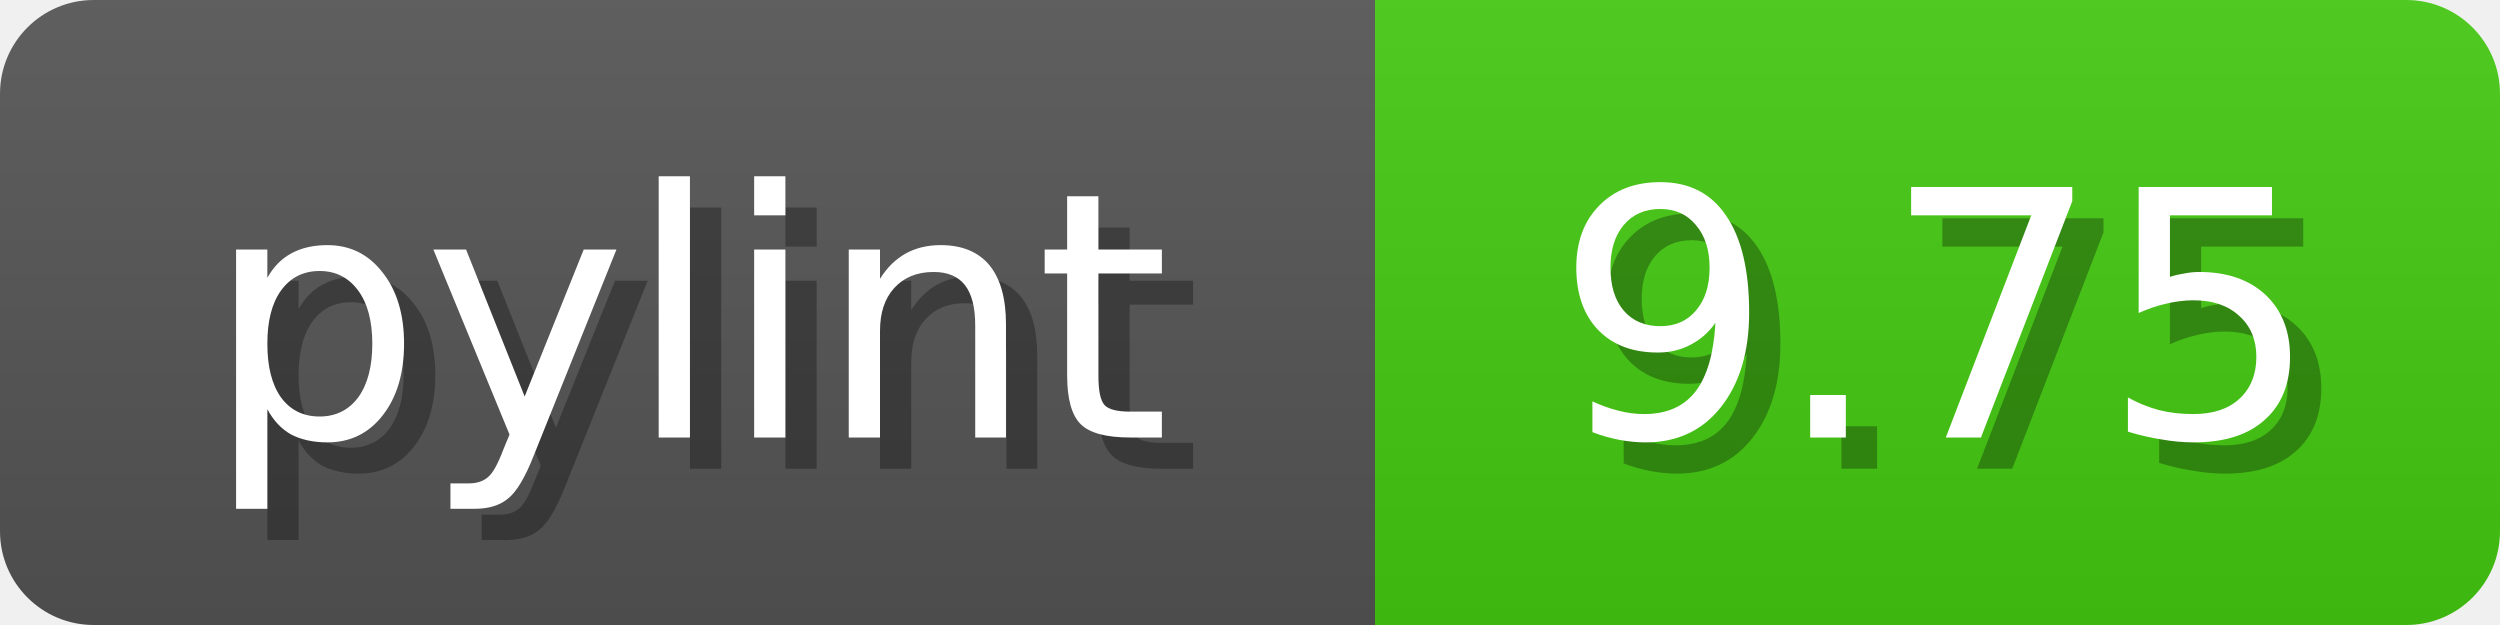
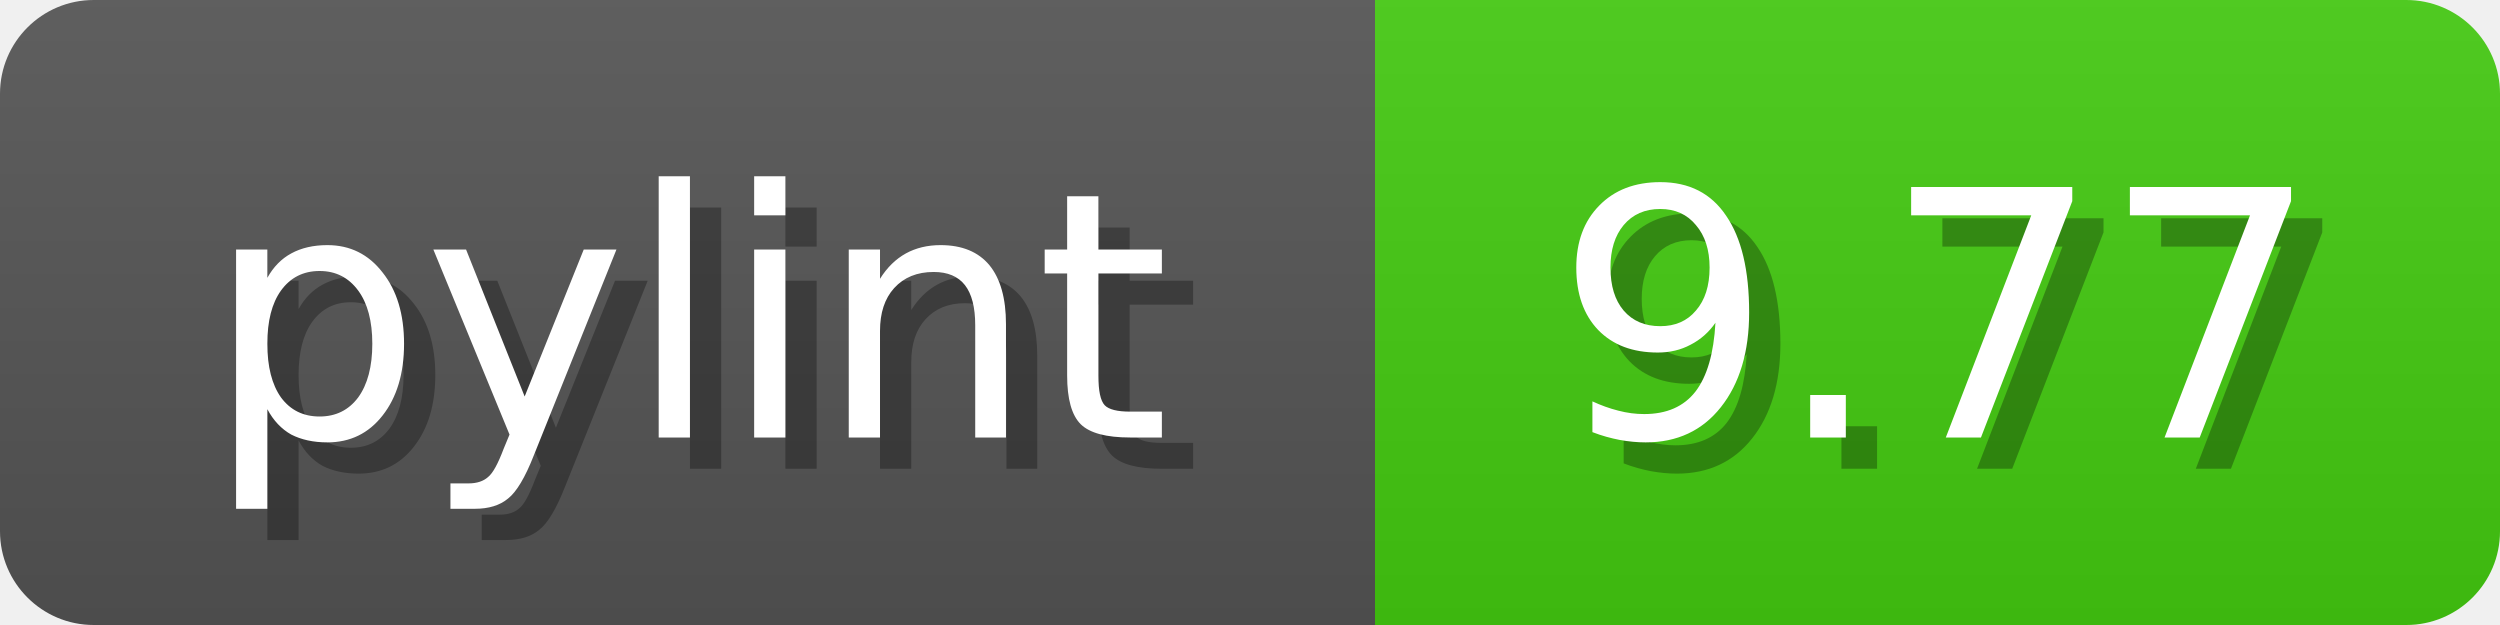
<svg xmlns="http://www.w3.org/2000/svg" width="80" height="20">
  <linearGradient id="b" x2="0" y2="100%">
    <stop offset="0" stop-color="#bbb" stop-opacity=".1" />
    <stop offset="1" stop-opacity=".1" />
  </linearGradient>
  <mask id="anybadge_1">
    <rect width="80" height="20" rx="3" fill="#fff" />
  </mask>
  <g mask="url(#anybadge_1)">
    <path fill="#555" d="M0 0h44v20H0z" />
    <path fill="#4c1" d="M44 0h36v20H44z" />
    <path fill="url(#b)" d="M0 0h80v20H0z" />
  </g>
  <g fill="#fff" text-anchor="middle" font-family="DejaVu Sans,Verdana,Geneva,sans-serif" font-size="11">
    <text x="23.0" y="15" fill="#010101" fill-opacity=".3">pylint</text>
    <text x="22.0" y="14">pylint</text>
  </g>
  <g fill="#fff" text-anchor="middle" font-family="DejaVu Sans,Verdana,Geneva,sans-serif" font-size="11">
-     <text x="63.0" y="15" fill="#010101" fill-opacity=".3">9.75</text>
-     <text x="62.0" y="14">9.75</text>
+     <text x="63.0" y="15" fill="#010101" fill-opacity=".3">9.77</text>
+     <text x="62.0" y="14">9.77</text>
  </g>
</svg>
